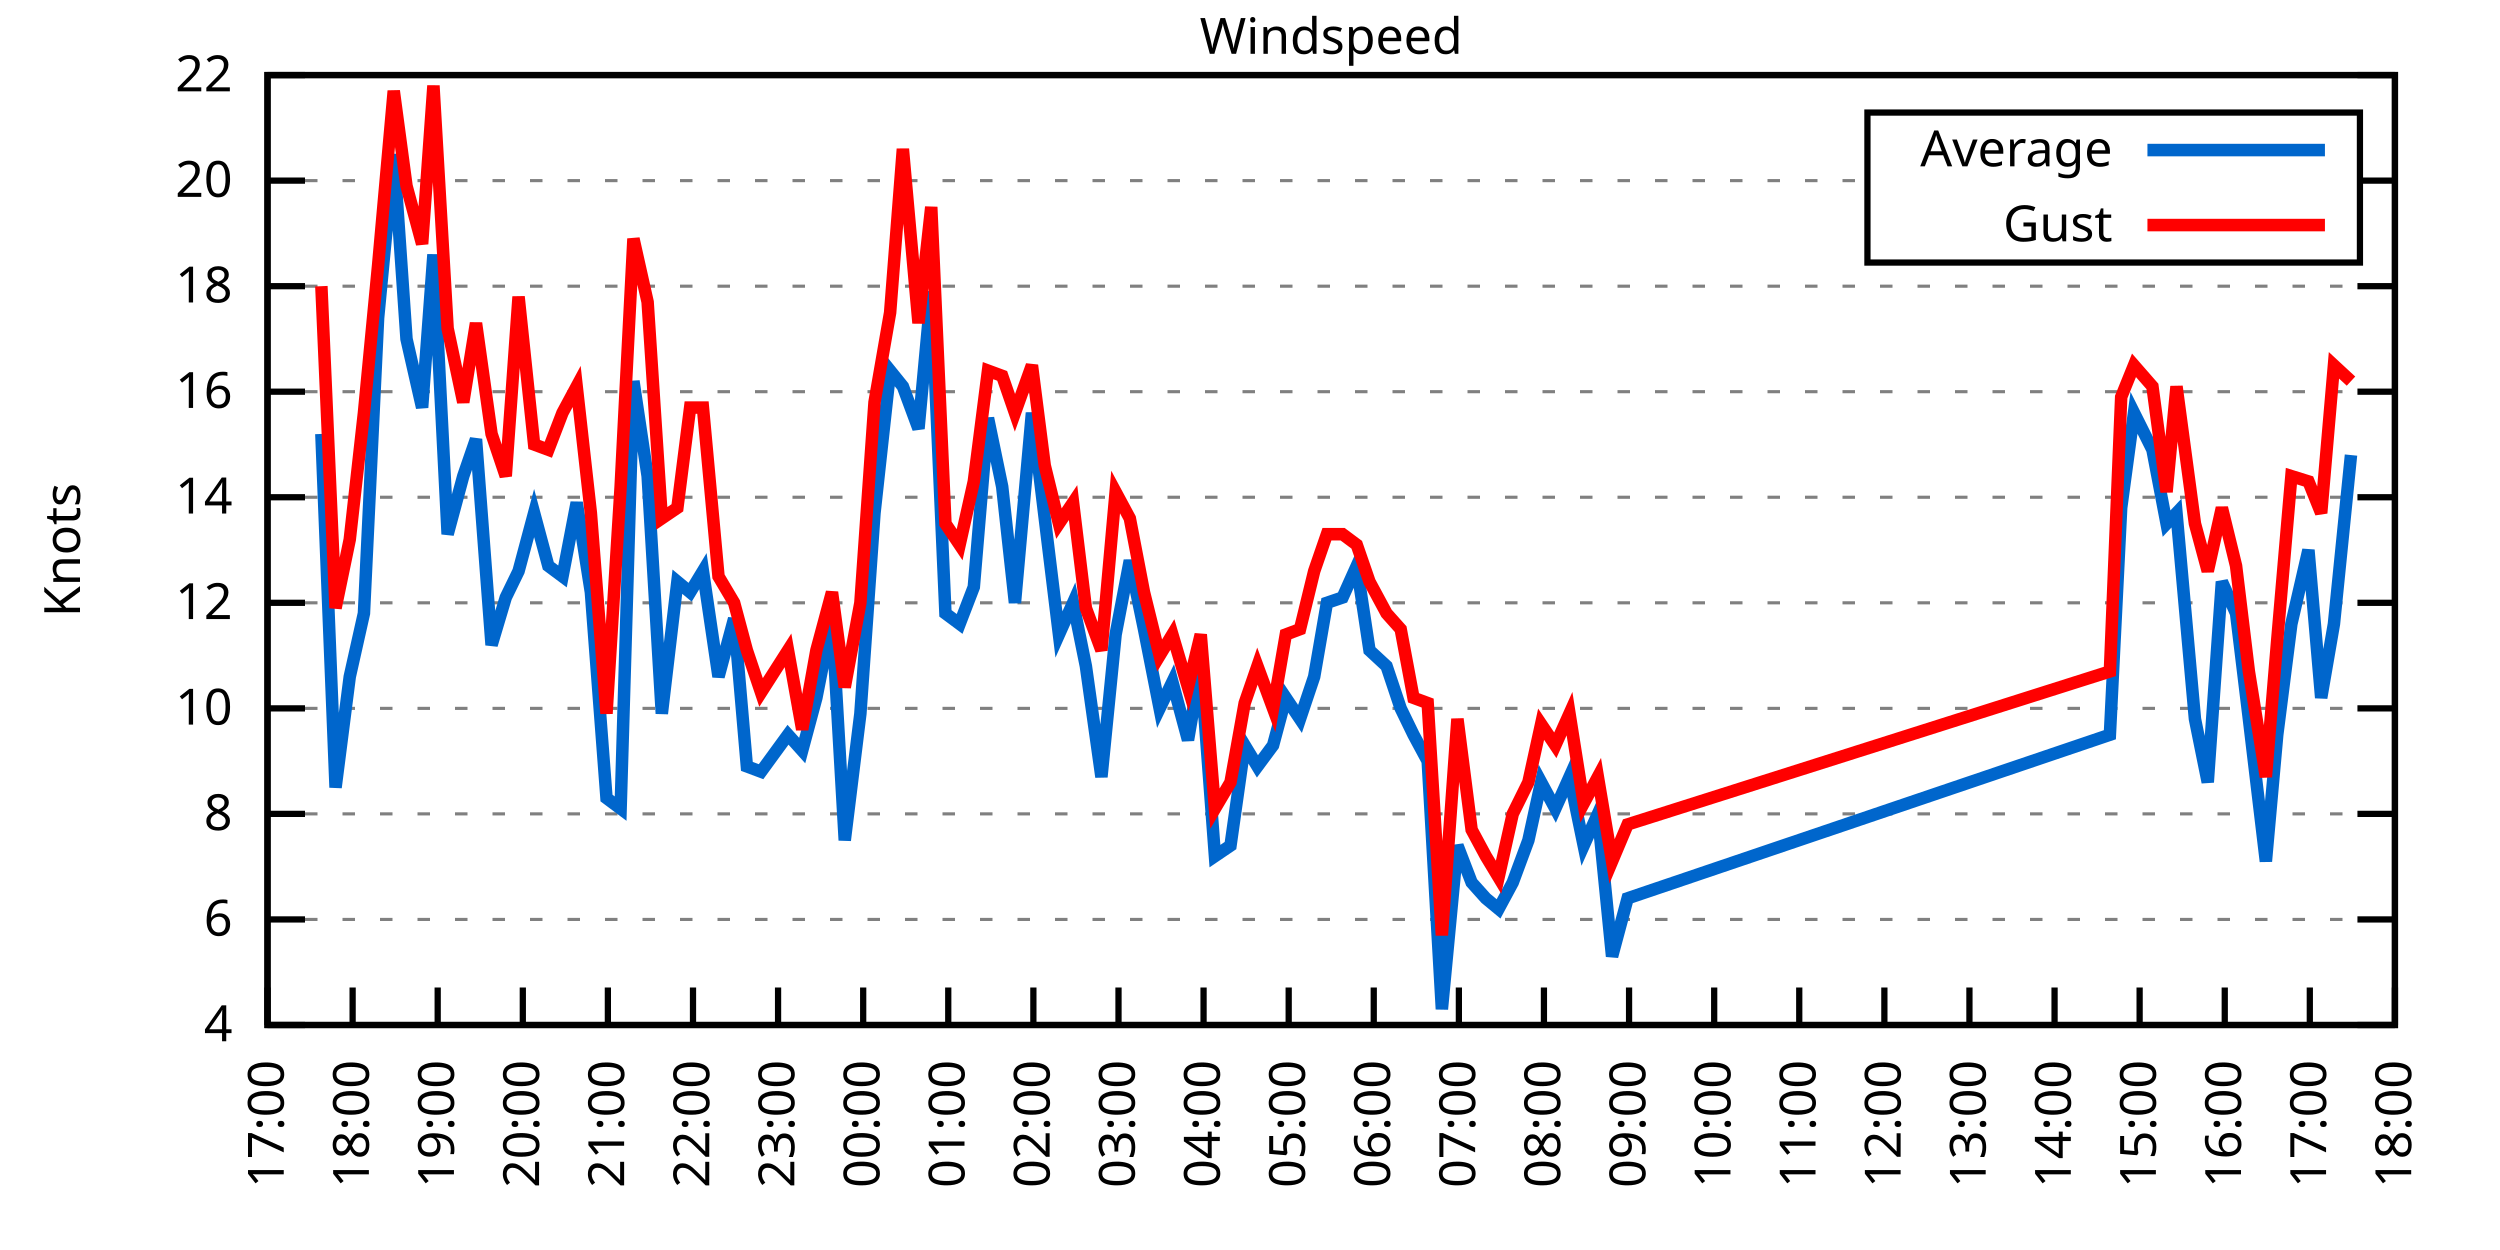
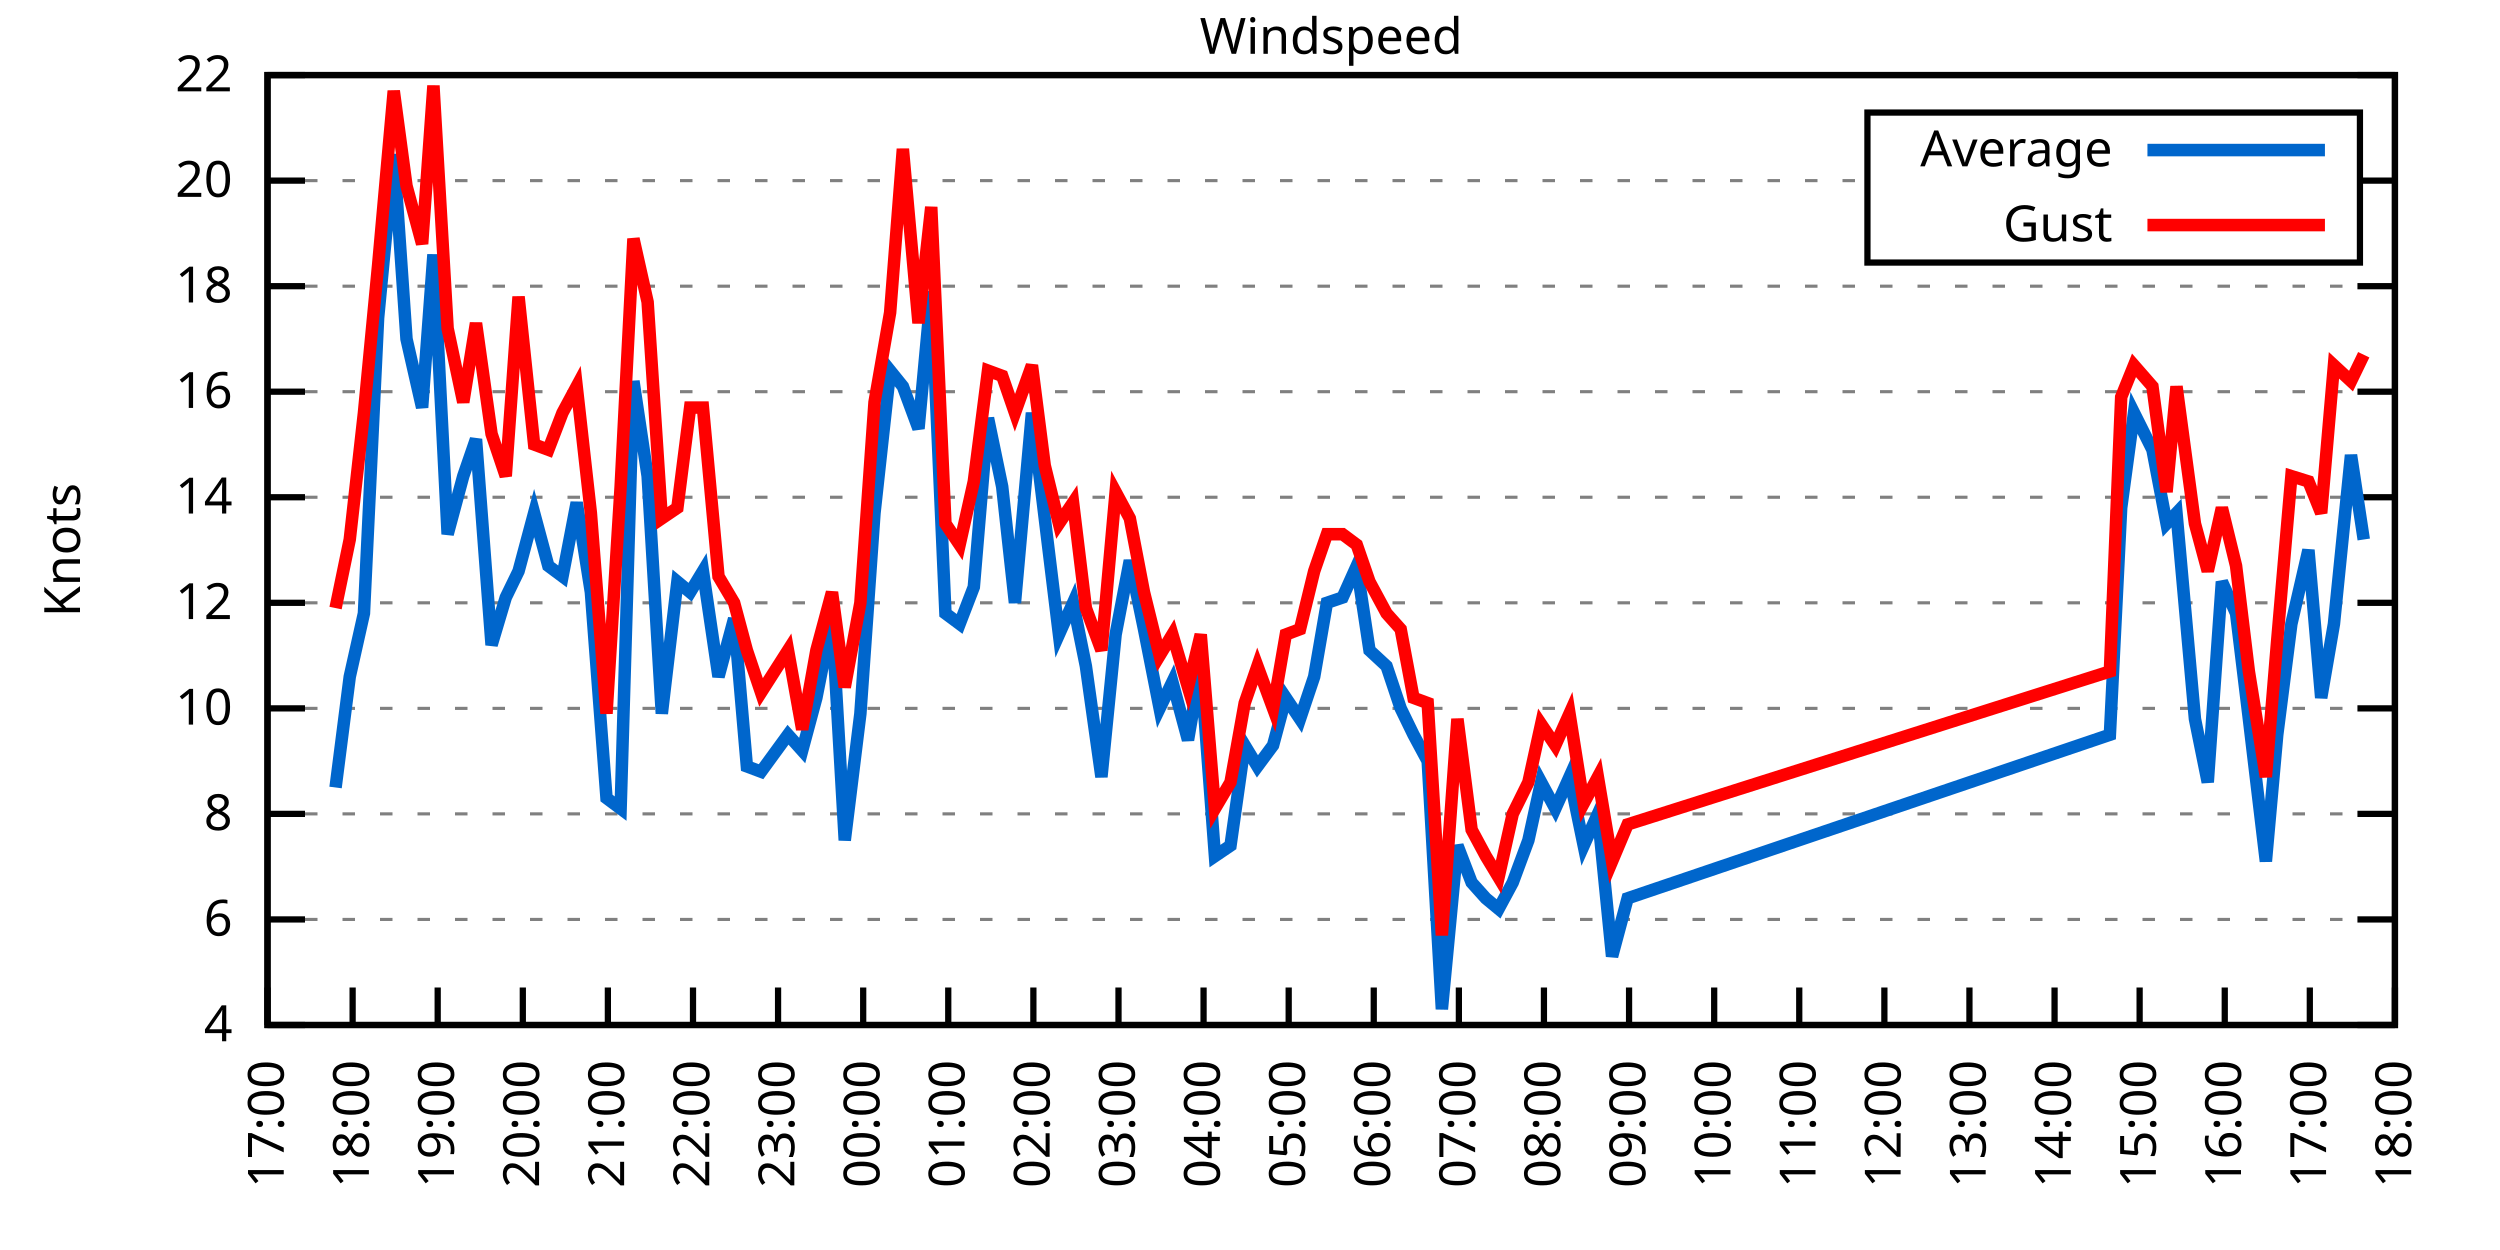
<svg xmlns="http://www.w3.org/2000/svg" xmlns:xlink="http://www.w3.org/1999/xlink" width="400" height="200" viewBox="0 0 400 200">
  <g id="gnuplot_canvas">
    <rect x="0" y="0" width="400" height="200" fill="none" />
    <defs>
      <circle id="gpDot" r="0.5" stroke-width="0.5" stroke="currentColor" />
      <path id="gpPt0" stroke-width="0.333" stroke="currentColor" d="M-1,0 h2 M0,-1 v2" />
      <path id="gpPt1" stroke-width="0.333" stroke="currentColor" d="M-1,-1 L1,1 M1,-1 L-1,1" />
      <path id="gpPt2" stroke-width="0.333" stroke="currentColor" d="M-1,0 L1,0 M0,-1 L0,1 M-1,-1 L1,1 M-1,1 L1,-1" />
      <rect id="gpPt3" stroke-width="0.333" stroke="currentColor" x="-1" y="-1" width="2" height="2" />
      <rect id="gpPt4" stroke-width="0.333" stroke="currentColor" fill="currentColor" x="-1" y="-1" width="2" height="2" />
      <circle id="gpPt5" stroke-width="0.333" stroke="currentColor" cx="0" cy="0" r="1" />
      <use xlink:href="#gpPt5" id="gpPt6" fill="currentColor" stroke="none" />
      <path id="gpPt7" stroke-width="0.333" stroke="currentColor" d="M0,-1.33 L-1.33,0.67 L1.33,0.67 z" />
      <use xlink:href="#gpPt7" id="gpPt8" fill="currentColor" stroke="none" />
      <use xlink:href="#gpPt7" id="gpPt9" stroke="currentColor" transform="rotate(180)" />
      <use xlink:href="#gpPt9" id="gpPt10" fill="currentColor" stroke="none" />
      <use xlink:href="#gpPt3" id="gpPt11" stroke="currentColor" transform="rotate(45)" />
      <use xlink:href="#gpPt11" id="gpPt12" fill="currentColor" stroke="none" />
      <path id="gpPt13" stroke-width="0.333" stroke="currentColor" d="M0,1.330 L1.265,0.411 L0.782,-1.067 L-0.782,-1.076 L-1.265,0.411 z" />
      <use xlink:href="#gpPt13" id="gpPt14" fill="currentColor" stroke="none" />
      <filter id="textbox" filterUnits="objectBoundingBox" x="0" y="0" height="1" width="1">
        <feFlood flood-color="white" flood-opacity="1" result="bgnd" />
        <feComposite in="SourceGraphic" in2="bgnd" operator="atop" />
      </filter>
      <filter id="greybox" filterUnits="objectBoundingBox" x="0" y="0" height="1" width="1">
        <feFlood flood-color="lightgrey" flood-opacity="1" result="grey" />
        <feComposite in="SourceGraphic" in2="grey" operator="atop" />
      </filter>
    </defs>
    <g fill="none" color="white" stroke="currentColor" stroke-width="1.00" stroke-linecap="butt" stroke-linejoin="miter">
</g>
    <g fill="none" color="black" stroke="currentColor" stroke-width="1.00" stroke-linecap="butt" stroke-linejoin="miter">
      <g stroke="none" shape-rendering="crispEdges">
        <polygon fill="rgb(255, 255, 255)" points="42.80,164.00 383.18,164.00 383.18,12.02 42.80,12.02 " />
      </g>
    </g>
    <g fill="none" color="black" stroke="currentColor" stroke-width="1.00" stroke-linecap="butt" stroke-linejoin="miter">
</g>
    <g fill="none" color="black" stroke="black" stroke-width="0.50" stroke-linecap="butt" stroke-linejoin="miter">
</g>
    <g fill="none" color="gray" stroke="currentColor" stroke-width="0.50" stroke-linecap="butt" stroke-linejoin="miter">
      <path stroke="gray" stroke-dasharray="2,4" class="gridline" d="M42.80,164.00 L383.19,164.00  " />
    </g>
    <g fill="none" color="gray" stroke="gray" stroke-width="1.00" stroke-linecap="butt" stroke-linejoin="miter">
</g>
    <g fill="none" color="black" stroke="currentColor" stroke-width="1.00" stroke-linecap="butt" stroke-linejoin="miter">
      <path stroke="black" d="M42.80,164.00 L48.80,164.00 M383.19,164.00 L377.19,164.00  " />
      <g transform="translate(37.20,166.60)" stroke="none" fill="black" font-family="Sans" font-size="8.00" text-anchor="end">
        <text>
          <tspan font-family="Sans"> 4</tspan>
        </text>
      </g>
    </g>
    <g fill="none" color="black" stroke="currentColor" stroke-width="1.00" stroke-linecap="butt" stroke-linejoin="miter">
</g>
    <g fill="none" color="black" stroke="black" stroke-width="0.50" stroke-linecap="butt" stroke-linejoin="miter">
</g>
    <g fill="none" color="gray" stroke="currentColor" stroke-width="0.50" stroke-linecap="butt" stroke-linejoin="miter">
      <path stroke="gray" stroke-dasharray="2,4" class="gridline" d="M42.80,147.11 L383.19,147.11  " />
    </g>
    <g fill="none" color="gray" stroke="gray" stroke-width="1.00" stroke-linecap="butt" stroke-linejoin="miter">
</g>
    <g fill="none" color="black" stroke="currentColor" stroke-width="1.00" stroke-linecap="butt" stroke-linejoin="miter">
      <path stroke="black" d="M42.80,147.11 L48.80,147.11 M383.19,147.11 L377.19,147.11  " />
      <g transform="translate(37.20,149.71)" stroke="none" fill="black" font-family="Sans" font-size="8.00" text-anchor="end">
        <text>
          <tspan font-family="Sans"> 6</tspan>
        </text>
      </g>
    </g>
    <g fill="none" color="black" stroke="currentColor" stroke-width="1.00" stroke-linecap="butt" stroke-linejoin="miter">
</g>
    <g fill="none" color="black" stroke="black" stroke-width="0.50" stroke-linecap="butt" stroke-linejoin="miter">
</g>
    <g fill="none" color="gray" stroke="currentColor" stroke-width="0.50" stroke-linecap="butt" stroke-linejoin="miter">
      <path stroke="gray" stroke-dasharray="2,4" class="gridline" d="M42.80,130.22 L383.19,130.22  " />
    </g>
    <g fill="none" color="gray" stroke="gray" stroke-width="1.00" stroke-linecap="butt" stroke-linejoin="miter">
</g>
    <g fill="none" color="black" stroke="currentColor" stroke-width="1.00" stroke-linecap="butt" stroke-linejoin="miter">
      <path stroke="black" d="M42.80,130.22 L48.80,130.22 M383.19,130.22 L377.19,130.22  " />
      <g transform="translate(37.20,132.82)" stroke="none" fill="black" font-family="Sans" font-size="8.00" text-anchor="end">
        <text>
          <tspan font-family="Sans"> 8</tspan>
        </text>
      </g>
    </g>
    <g fill="none" color="black" stroke="currentColor" stroke-width="1.00" stroke-linecap="butt" stroke-linejoin="miter">
</g>
    <g fill="none" color="black" stroke="black" stroke-width="0.50" stroke-linecap="butt" stroke-linejoin="miter">
</g>
    <g fill="none" color="gray" stroke="currentColor" stroke-width="0.50" stroke-linecap="butt" stroke-linejoin="miter">
      <path stroke="gray" stroke-dasharray="2,4" class="gridline" d="M42.80,113.34 L383.19,113.34  " />
    </g>
    <g fill="none" color="gray" stroke="gray" stroke-width="1.00" stroke-linecap="butt" stroke-linejoin="miter">
</g>
    <g fill="none" color="black" stroke="currentColor" stroke-width="1.00" stroke-linecap="butt" stroke-linejoin="miter">
      <path stroke="black" d="M42.80,113.34 L48.80,113.34 M383.19,113.34 L377.19,113.34  " />
      <g transform="translate(37.20,115.94)" stroke="none" fill="black" font-family="Sans" font-size="8.00" text-anchor="end">
        <text>
          <tspan font-family="Sans"> 10</tspan>
        </text>
      </g>
    </g>
    <g fill="none" color="black" stroke="currentColor" stroke-width="1.00" stroke-linecap="butt" stroke-linejoin="miter">
</g>
    <g fill="none" color="black" stroke="black" stroke-width="0.50" stroke-linecap="butt" stroke-linejoin="miter">
</g>
    <g fill="none" color="gray" stroke="currentColor" stroke-width="0.50" stroke-linecap="butt" stroke-linejoin="miter">
      <path stroke="gray" stroke-dasharray="2,4" class="gridline" d="M42.80,96.45 L383.19,96.45  " />
    </g>
    <g fill="none" color="gray" stroke="gray" stroke-width="1.00" stroke-linecap="butt" stroke-linejoin="miter">
</g>
    <g fill="none" color="black" stroke="currentColor" stroke-width="1.00" stroke-linecap="butt" stroke-linejoin="miter">
      <path stroke="black" d="M42.80,96.45 L48.80,96.45 M383.19,96.45 L377.19,96.45  " />
      <g transform="translate(37.20,99.05)" stroke="none" fill="black" font-family="Sans" font-size="8.00" text-anchor="end">
        <text>
          <tspan font-family="Sans"> 12</tspan>
        </text>
      </g>
    </g>
    <g fill="none" color="black" stroke="currentColor" stroke-width="1.00" stroke-linecap="butt" stroke-linejoin="miter">
</g>
    <g fill="none" color="black" stroke="black" stroke-width="0.50" stroke-linecap="butt" stroke-linejoin="miter">
</g>
    <g fill="none" color="gray" stroke="currentColor" stroke-width="0.50" stroke-linecap="butt" stroke-linejoin="miter">
      <path stroke="gray" stroke-dasharray="2,4" class="gridline" d="M42.80,79.56 L383.19,79.56  " />
    </g>
    <g fill="none" color="gray" stroke="gray" stroke-width="1.00" stroke-linecap="butt" stroke-linejoin="miter">
</g>
    <g fill="none" color="black" stroke="currentColor" stroke-width="1.00" stroke-linecap="butt" stroke-linejoin="miter">
      <path stroke="black" d="M42.80,79.56 L48.80,79.56 M383.19,79.56 L377.19,79.56  " />
      <g transform="translate(37.20,82.16)" stroke="none" fill="black" font-family="Sans" font-size="8.00" text-anchor="end">
        <text>
          <tspan font-family="Sans"> 14</tspan>
        </text>
      </g>
    </g>
    <g fill="none" color="black" stroke="currentColor" stroke-width="1.00" stroke-linecap="butt" stroke-linejoin="miter">
</g>
    <g fill="none" color="black" stroke="black" stroke-width="0.50" stroke-linecap="butt" stroke-linejoin="miter">
</g>
    <g fill="none" color="gray" stroke="currentColor" stroke-width="0.50" stroke-linecap="butt" stroke-linejoin="miter">
      <path stroke="gray" stroke-dasharray="2,4" class="gridline" d="M42.80,62.67 L383.19,62.67  " />
    </g>
    <g fill="none" color="gray" stroke="gray" stroke-width="1.00" stroke-linecap="butt" stroke-linejoin="miter">
</g>
    <g fill="none" color="black" stroke="currentColor" stroke-width="1.00" stroke-linecap="butt" stroke-linejoin="miter">
      <path stroke="black" d="M42.80,62.67 L48.80,62.67 M383.19,62.67 L377.19,62.67  " />
      <g transform="translate(37.20,65.27)" stroke="none" fill="black" font-family="Sans" font-size="8.00" text-anchor="end">
        <text>
          <tspan font-family="Sans"> 16</tspan>
        </text>
      </g>
    </g>
    <g fill="none" color="black" stroke="currentColor" stroke-width="1.00" stroke-linecap="butt" stroke-linejoin="miter">
</g>
    <g fill="none" color="black" stroke="black" stroke-width="0.50" stroke-linecap="butt" stroke-linejoin="miter">
</g>
    <g fill="none" color="gray" stroke="currentColor" stroke-width="0.50" stroke-linecap="butt" stroke-linejoin="miter">
      <path stroke="gray" stroke-dasharray="2,4" class="gridline" d="M42.80,45.79 L383.19,45.79  " />
    </g>
    <g fill="none" color="gray" stroke="gray" stroke-width="1.00" stroke-linecap="butt" stroke-linejoin="miter">
</g>
    <g fill="none" color="black" stroke="currentColor" stroke-width="1.00" stroke-linecap="butt" stroke-linejoin="miter">
      <path stroke="black" d="M42.80,45.79 L48.80,45.79 M383.19,45.79 L377.19,45.79  " />
      <g transform="translate(37.20,48.39)" stroke="none" fill="black" font-family="Sans" font-size="8.00" text-anchor="end">
        <text>
          <tspan font-family="Sans"> 18</tspan>
        </text>
      </g>
    </g>
    <g fill="none" color="black" stroke="currentColor" stroke-width="1.00" stroke-linecap="butt" stroke-linejoin="miter">
</g>
    <g fill="none" color="black" stroke="black" stroke-width="0.50" stroke-linecap="butt" stroke-linejoin="miter">
</g>
    <g fill="none" color="gray" stroke="currentColor" stroke-width="0.50" stroke-linecap="butt" stroke-linejoin="miter">
      <path stroke="gray" stroke-dasharray="2,4" class="gridline" d="M42.80,28.90 L298.79,28.90 M377.59,28.90 L383.19,28.90  " />
    </g>
    <g fill="none" color="gray" stroke="gray" stroke-width="1.00" stroke-linecap="butt" stroke-linejoin="miter">
</g>
    <g fill="none" color="black" stroke="currentColor" stroke-width="1.00" stroke-linecap="butt" stroke-linejoin="miter">
      <path stroke="black" d="M42.80,28.90 L48.80,28.90 M383.19,28.90 L377.19,28.90  " />
      <g transform="translate(37.20,31.50)" stroke="none" fill="black" font-family="Sans" font-size="8.00" text-anchor="end">
        <text>
          <tspan font-family="Sans"> 20</tspan>
        </text>
      </g>
    </g>
    <g fill="none" color="black" stroke="currentColor" stroke-width="1.00" stroke-linecap="butt" stroke-linejoin="miter">
</g>
    <g fill="none" color="black" stroke="black" stroke-width="0.50" stroke-linecap="butt" stroke-linejoin="miter">
</g>
    <g fill="none" color="gray" stroke="currentColor" stroke-width="0.50" stroke-linecap="butt" stroke-linejoin="miter">
      <path stroke="gray" stroke-dasharray="2,4" class="gridline" d="M42.80,12.01 L383.19,12.01  " />
    </g>
    <g fill="none" color="gray" stroke="gray" stroke-width="1.00" stroke-linecap="butt" stroke-linejoin="miter">
</g>
    <g fill="none" color="black" stroke="currentColor" stroke-width="1.00" stroke-linecap="butt" stroke-linejoin="miter">
      <path stroke="black" d="M42.80,12.01 L48.80,12.01 M383.19,12.01 L377.19,12.01  " />
      <g transform="translate(37.20,14.61)" stroke="none" fill="black" font-family="Sans" font-size="8.00" text-anchor="end">
        <text>
          <tspan font-family="Sans"> 22</tspan>
        </text>
      </g>
    </g>
    <g fill="none" color="black" stroke="currentColor" stroke-width="1.00" stroke-linecap="butt" stroke-linejoin="miter">
      <path stroke="black" d="M42.80,164.00 L42.80,158.00  " />
      <g transform="translate(45.40,169.60) rotate(270.00)" stroke="none" fill="black" font-family="Sans" font-size="8.00" text-anchor="end">
        <text>
          <tspan font-family="Sans">17:00</tspan>
        </text>
      </g>
    </g>
    <g fill="none" color="black" stroke="currentColor" stroke-width="1.00" stroke-linecap="butt" stroke-linejoin="miter">
      <path stroke="black" d="M56.42,164.00 L56.42,158.00  " />
      <g transform="translate(59.02,169.60) rotate(270.00)" stroke="none" fill="black" font-family="Sans" font-size="8.00" text-anchor="end">
        <text>
          <tspan font-family="Sans">18:00</tspan>
        </text>
      </g>
    </g>
    <g fill="none" color="black" stroke="currentColor" stroke-width="1.00" stroke-linecap="butt" stroke-linejoin="miter">
      <path stroke="black" d="M70.03,164.00 L70.03,158.00  " />
      <g transform="translate(72.63,169.60) rotate(270.00)" stroke="none" fill="black" font-family="Sans" font-size="8.00" text-anchor="end">
        <text>
          <tspan font-family="Sans">19:00</tspan>
        </text>
      </g>
    </g>
    <g fill="none" color="black" stroke="currentColor" stroke-width="1.00" stroke-linecap="butt" stroke-linejoin="miter">
      <path stroke="black" d="M83.65,164.00 L83.65,158.00  " />
      <g transform="translate(86.25,169.60) rotate(270.00)" stroke="none" fill="black" font-family="Sans" font-size="8.00" text-anchor="end">
        <text>
          <tspan font-family="Sans">20:00</tspan>
        </text>
      </g>
    </g>
    <g fill="none" color="black" stroke="currentColor" stroke-width="1.00" stroke-linecap="butt" stroke-linejoin="miter">
      <path stroke="black" d="M97.26,164.00 L97.26,158.00  " />
      <g transform="translate(99.86,169.60) rotate(270.00)" stroke="none" fill="black" font-family="Sans" font-size="8.00" text-anchor="end">
        <text>
          <tspan font-family="Sans">21:00</tspan>
        </text>
      </g>
    </g>
    <g fill="none" color="black" stroke="currentColor" stroke-width="1.00" stroke-linecap="butt" stroke-linejoin="miter">
      <path stroke="black" d="M110.88,164.00 L110.88,158.00  " />
      <g transform="translate(113.48,169.60) rotate(270.00)" stroke="none" fill="black" font-family="Sans" font-size="8.00" text-anchor="end">
        <text>
          <tspan font-family="Sans">22:00</tspan>
        </text>
      </g>
    </g>
    <g fill="none" color="black" stroke="currentColor" stroke-width="1.00" stroke-linecap="butt" stroke-linejoin="miter">
      <path stroke="black" d="M124.49,164.00 L124.49,158.00  " />
      <g transform="translate(127.09,169.60) rotate(270.00)" stroke="none" fill="black" font-family="Sans" font-size="8.00" text-anchor="end">
        <text>
          <tspan font-family="Sans">23:00</tspan>
        </text>
      </g>
    </g>
    <g fill="none" color="black" stroke="currentColor" stroke-width="1.00" stroke-linecap="butt" stroke-linejoin="miter">
      <path stroke="black" d="M138.11,164.00 L138.11,158.00  " />
      <g transform="translate(140.71,169.60) rotate(270.00)" stroke="none" fill="black" font-family="Sans" font-size="8.00" text-anchor="end">
        <text>
          <tspan font-family="Sans">00:00</tspan>
        </text>
      </g>
    </g>
    <g fill="none" color="black" stroke="currentColor" stroke-width="1.00" stroke-linecap="butt" stroke-linejoin="miter">
      <path stroke="black" d="M151.72,164.00 L151.72,158.00  " />
      <g transform="translate(154.32,169.60) rotate(270.00)" stroke="none" fill="black" font-family="Sans" font-size="8.00" text-anchor="end">
        <text>
          <tspan font-family="Sans">01:00</tspan>
        </text>
      </g>
    </g>
    <g fill="none" color="black" stroke="currentColor" stroke-width="1.00" stroke-linecap="butt" stroke-linejoin="miter">
      <path stroke="black" d="M165.34,164.00 L165.34,158.00  " />
      <g transform="translate(167.94,169.60) rotate(270.00)" stroke="none" fill="black" font-family="Sans" font-size="8.00" text-anchor="end">
        <text>
          <tspan font-family="Sans">02:00</tspan>
        </text>
      </g>
    </g>
    <g fill="none" color="black" stroke="currentColor" stroke-width="1.00" stroke-linecap="butt" stroke-linejoin="miter">
      <path stroke="black" d="M178.96,164.00 L178.96,158.00  " />
      <g transform="translate(181.56,169.60) rotate(270.00)" stroke="none" fill="black" font-family="Sans" font-size="8.00" text-anchor="end">
        <text>
          <tspan font-family="Sans">03:00</tspan>
        </text>
      </g>
    </g>
    <g fill="none" color="black" stroke="currentColor" stroke-width="1.00" stroke-linecap="butt" stroke-linejoin="miter">
      <path stroke="black" d="M192.57,164.00 L192.57,158.00  " />
      <g transform="translate(195.17,169.60) rotate(270.00)" stroke="none" fill="black" font-family="Sans" font-size="8.00" text-anchor="end">
        <text>
          <tspan font-family="Sans">04:00</tspan>
        </text>
      </g>
    </g>
    <g fill="none" color="black" stroke="currentColor" stroke-width="1.00" stroke-linecap="butt" stroke-linejoin="miter">
      <path stroke="black" d="M206.19,164.00 L206.19,158.00  " />
      <g transform="translate(208.79,169.60) rotate(270.00)" stroke="none" fill="black" font-family="Sans" font-size="8.00" text-anchor="end">
        <text>
          <tspan font-family="Sans">05:00</tspan>
        </text>
      </g>
    </g>
    <g fill="none" color="black" stroke="currentColor" stroke-width="1.00" stroke-linecap="butt" stroke-linejoin="miter">
      <path stroke="black" d="M219.80,164.00 L219.80,158.00  " />
      <g transform="translate(222.40,169.60) rotate(270.00)" stroke="none" fill="black" font-family="Sans" font-size="8.00" text-anchor="end">
        <text>
          <tspan font-family="Sans">06:00</tspan>
        </text>
      </g>
    </g>
    <g fill="none" color="black" stroke="currentColor" stroke-width="1.00" stroke-linecap="butt" stroke-linejoin="miter">
      <path stroke="black" d="M233.42,164.00 L233.42,158.00  " />
      <g transform="translate(236.02,169.60) rotate(270.00)" stroke="none" fill="black" font-family="Sans" font-size="8.00" text-anchor="end">
        <text>
          <tspan font-family="Sans">07:00</tspan>
        </text>
      </g>
    </g>
    <g fill="none" color="black" stroke="currentColor" stroke-width="1.00" stroke-linecap="butt" stroke-linejoin="miter">
      <path stroke="black" d="M247.03,164.00 L247.03,158.00  " />
      <g transform="translate(249.63,169.60) rotate(270.00)" stroke="none" fill="black" font-family="Sans" font-size="8.00" text-anchor="end">
        <text>
          <tspan font-family="Sans">08:00</tspan>
        </text>
      </g>
    </g>
    <g fill="none" color="black" stroke="currentColor" stroke-width="1.00" stroke-linecap="butt" stroke-linejoin="miter">
      <path stroke="black" d="M260.65,164.00 L260.65,158.00  " />
      <g transform="translate(263.25,169.60) rotate(270.00)" stroke="none" fill="black" font-family="Sans" font-size="8.00" text-anchor="end">
        <text>
          <tspan font-family="Sans">09:00</tspan>
        </text>
      </g>
    </g>
    <g fill="none" color="black" stroke="currentColor" stroke-width="1.00" stroke-linecap="butt" stroke-linejoin="miter">
      <path stroke="black" d="M274.27,164.00 L274.27,158.00  " />
      <g transform="translate(276.87,169.60) rotate(270.00)" stroke="none" fill="black" font-family="Sans" font-size="8.00" text-anchor="end">
        <text>
          <tspan font-family="Sans">10:00</tspan>
        </text>
      </g>
    </g>
    <g fill="none" color="black" stroke="currentColor" stroke-width="1.00" stroke-linecap="butt" stroke-linejoin="miter">
      <path stroke="black" d="M287.88,164.00 L287.88,158.00  " />
      <g transform="translate(290.48,169.60) rotate(270.00)" stroke="none" fill="black" font-family="Sans" font-size="8.00" text-anchor="end">
        <text>
          <tspan font-family="Sans">11:00</tspan>
        </text>
      </g>
    </g>
    <g fill="none" color="black" stroke="currentColor" stroke-width="1.00" stroke-linecap="butt" stroke-linejoin="miter">
      <path stroke="black" d="M301.50,164.00 L301.50,158.00  " />
      <g transform="translate(304.10,169.60) rotate(270.00)" stroke="none" fill="black" font-family="Sans" font-size="8.00" text-anchor="end">
        <text>
          <tspan font-family="Sans">12:00</tspan>
        </text>
      </g>
    </g>
    <g fill="none" color="black" stroke="currentColor" stroke-width="1.00" stroke-linecap="butt" stroke-linejoin="miter">
      <path stroke="black" d="M315.11,164.00 L315.11,158.00  " />
      <g transform="translate(317.71,169.60) rotate(270.00)" stroke="none" fill="black" font-family="Sans" font-size="8.00" text-anchor="end">
        <text>
          <tspan font-family="Sans">13:00</tspan>
        </text>
      </g>
    </g>
    <g fill="none" color="black" stroke="currentColor" stroke-width="1.00" stroke-linecap="butt" stroke-linejoin="miter">
      <path stroke="black" d="M328.73,164.00 L328.73,158.00  " />
      <g transform="translate(331.33,169.60) rotate(270.00)" stroke="none" fill="black" font-family="Sans" font-size="8.00" text-anchor="end">
        <text>
          <tspan font-family="Sans">14:00</tspan>
        </text>
      </g>
    </g>
    <g fill="none" color="black" stroke="currentColor" stroke-width="1.00" stroke-linecap="butt" stroke-linejoin="miter">
      <path stroke="black" d="M342.34,164.00 L342.34,158.00  " />
      <g transform="translate(344.94,169.60) rotate(270.00)" stroke="none" fill="black" font-family="Sans" font-size="8.00" text-anchor="end">
        <text>
          <tspan font-family="Sans">15:00</tspan>
        </text>
      </g>
    </g>
    <g fill="none" color="black" stroke="currentColor" stroke-width="1.00" stroke-linecap="butt" stroke-linejoin="miter">
      <path stroke="black" d="M355.96,164.00 L355.96,158.00  " />
      <g transform="translate(358.56,169.60) rotate(270.00)" stroke="none" fill="black" font-family="Sans" font-size="8.00" text-anchor="end">
        <text>
          <tspan font-family="Sans">16:00</tspan>
        </text>
      </g>
    </g>
    <g fill="none" color="black" stroke="currentColor" stroke-width="1.00" stroke-linecap="butt" stroke-linejoin="miter">
      <path stroke="black" d="M369.57,164.00 L369.57,158.00  " />
      <g transform="translate(372.17,169.60) rotate(270.00)" stroke="none" fill="black" font-family="Sans" font-size="8.00" text-anchor="end">
        <text>
          <tspan font-family="Sans">17:00</tspan>
        </text>
      </g>
    </g>
    <g fill="none" color="black" stroke="currentColor" stroke-width="1.00" stroke-linecap="butt" stroke-linejoin="miter">
      <path stroke="black" d="M383.19,164.00 L383.19,158.00  " />
      <g transform="translate(385.79,169.60) rotate(270.00)" stroke="none" fill="black" font-family="Sans" font-size="8.00" text-anchor="end">
        <text>
          <tspan font-family="Sans">18:00</tspan>
        </text>
      </g>
    </g>
    <g fill="none" color="black" stroke="currentColor" stroke-width="1.00" stroke-linecap="butt" stroke-linejoin="miter">
</g>
    <g fill="none" color="black" stroke="currentColor" stroke-width="1.00" stroke-linecap="butt" stroke-linejoin="miter">
      <path stroke="black" d="M42.80,12.01 L42.80,164.00 L383.19,164.00 L383.19,12.01 L42.80,12.01 Z  " />
    </g>
    <g fill="none" color="black" stroke="currentColor" stroke-width="1.00" stroke-linecap="butt" stroke-linejoin="miter">
</g>
    <g fill="none" color="black" stroke="currentColor" stroke-width="1.00" stroke-linecap="butt" stroke-linejoin="miter">
      <path stroke="black" d="M298.79,42.01 L298.79,18.01 L377.59,18.01 L377.59,42.01 L298.79,42.01 Z  " />
    </g>
    <g id="Windspeed_plot_1">
      <g fill="none" color="white" stroke="black" stroke-width="2.00" stroke-linecap="butt" stroke-linejoin="miter">
</g>
      <g fill="none" color="black" stroke="currentColor" stroke-width="2.00" stroke-linecap="butt" stroke-linejoin="miter">
        <g transform="translate(337.99,26.61)" stroke="none" fill="black" font-family="Sans" font-size="8.00" text-anchor="end">
          <text>
            <tspan font-family="Sans">Average</tspan>
          </text>
        </g>
      </g>
      <g fill="none" color="black" stroke="currentColor" stroke-width="2.00" stroke-linecap="butt" stroke-linejoin="miter">
-         <path stroke="rgb(  0, 102, 204)" d="M343.59,24.01 L371.99,24.01 M51.42,69.43 L53.69,126.00 L55.96,108.27 L58.23,98.14 L60.50,50.85 L63.00,24.68   L65.04,54.23 L67.54,65.21 L69.35,40.72 L71.62,85.47 L74.12,76.18 L76.16,70.27 L78.65,103.20 L80.92,95.60   L82.97,91.38 L85.46,82.09 L87.73,90.54 L90.00,92.23 L92.27,80.41 L94.54,94.76 L97.04,127.69 L99.30,129.38   L101.35,60.98 L103.62,76.18 L105.89,114.18 L108.38,93.07 L110.42,94.76 L112.47,91.38 L114.96,108.27 L117.46,98.98   L119.50,122.62 L121.77,123.47 L126.08,117.56 L128.35,120.09 L130.62,111.65 L133.12,98.98 L135.16,134.45 L137.66,114.18   L139.92,82.09 L142.42,59.30 L144.46,61.83 L146.96,68.58 L149.00,46.63 L151.27,98.14 L153.54,99.83 L155.81,93.92   L158.08,66.90 L160.35,77.87 L162.39,96.45 L165.11,66.05 L167.16,82.94 L169.43,101.52 L171.69,96.45 L173.74,106.58   L176.23,124.31 L178.50,101.52 L180.77,89.69 L183.04,100.67 L185.54,113.34 L187.58,109.11 L190.08,118.40 L192.12,106.58   L194.39,136.98 L196.88,135.29 L199.15,119.25 L201.19,122.62 L203.69,119.25 L205.73,111.65 L208.00,115.03 L210.27,108.27   L212.31,96.45 L214.81,95.60 L217.08,90.54 L219.12,104.05 L221.85,106.58 L224.11,113.34 L226.16,117.56 L228.43,121.78   L230.70,161.47 L233.19,135.29 L235.46,141.20 L237.73,143.73 L239.77,145.42 L242.04,141.20 L244.54,134.45 L246.58,125.16   L248.85,129.38 L251.12,124.31 L253.39,135.29 L255.66,130.22 L257.93,153.02 L260.42,143.73 L337.58,117.56 L339.39,81.25   L341.44,66.05 L344.39,71.96 L346.65,83.78 L348.24,82.09 L351.19,115.03 L353.24,125.16 L355.50,93.07 L357.77,98.14   L359.82,115.03 L362.54,137.82 L364.36,117.56 L366.62,99.83 L369.35,88.00 L371.39,111.65 L373.43,99.83 L376.16,72.81    " />
+         <path stroke="rgb(  0, 102, 204)" d="M343.59,24.01 L371.99,24.01 M53.69,126.00 L55.96,108.27 L58.23,98.14 L60.50,50.85 L63.00,24.68 L65.04,54.23   L67.54,65.21 L69.35,40.72 L71.62,85.47 L74.12,76.18 L76.16,70.27 L78.65,103.20 L80.92,95.60 L82.97,91.38   L85.46,82.09 L87.73,90.54 L90.00,92.23 L92.27,80.41 L94.54,94.76 L97.04,127.69 L99.30,129.38 L101.35,60.98   L103.62,76.18 L105.89,114.18 L108.38,93.07 L110.42,94.76 L112.47,91.38 L114.96,108.27 L117.46,98.98 L119.50,122.62   L121.77,123.47 L126.08,117.56 L128.35,120.09 L130.62,111.65 L133.12,98.98 L135.16,134.45 L137.66,114.18 L139.92,82.09   L142.42,59.30 L144.46,61.83 L146.96,68.58 L149.00,46.63 L151.27,98.14 L153.54,99.83 L155.81,93.92 L158.08,66.90   L160.35,77.87 L162.39,96.45 L165.11,66.05 L167.16,82.94 L169.43,101.52 L171.69,96.45 L173.74,106.58 L176.23,124.31   L178.50,101.52 L180.77,89.69 L183.04,100.67 L185.54,113.34 L187.58,109.11 L190.08,118.40 L192.12,106.58 L194.39,136.98   L196.88,135.29 L199.15,119.25 L201.19,122.62 L203.69,119.25 L205.73,111.65 L208.00,115.03 L210.27,108.27 L212.31,96.45   L214.81,95.60 L217.08,90.54 L219.12,104.05 L221.85,106.58 L224.11,113.34 L226.16,117.56 L228.43,121.78 L230.70,161.47   L233.19,135.29 L235.46,141.20 L237.73,143.73 L239.77,145.42 L242.04,141.20 L244.54,134.45 L246.58,125.16 L248.85,129.38   L251.12,124.31 L253.39,135.29 L255.66,130.22 L257.93,153.02 L260.42,143.73 L337.58,117.56 L339.39,81.25 L341.44,66.05   L344.39,71.96 L346.65,83.78 L348.24,82.09 L351.19,115.03 L353.24,125.16 L355.50,93.07 L357.77,98.14 L359.82,115.03   L362.54,137.82 L364.36,117.56 L366.62,99.83 L369.35,88.00 L371.39,111.65 L373.43,99.83 L376.16,72.81 L378.20,86.32    " />
      </g>
    </g>
    <g id="Windspeed_plot_2">
      <g fill="none" color="black" stroke="currentColor" stroke-width="2.00" stroke-linecap="butt" stroke-linejoin="miter">
        <g transform="translate(337.99,38.61)" stroke="none" fill="black" font-family="Sans" font-size="8.00" text-anchor="end">
          <text>
            <tspan font-family="Sans">Gust</tspan>
          </text>
        </g>
      </g>
      <g fill="none" color="black" stroke="currentColor" stroke-width="2.00" stroke-linecap="butt" stroke-linejoin="miter">
-         <path stroke="rgb(255,   0,   0)" d="M343.59,36.01 L371.99,36.01 M51.42,45.79 L53.69,97.29 L55.96,86.32 L58.23,66.05 L60.50,42.41 L63.00,14.54   L65.04,29.74 L67.54,39.03 L69.35,13.70 L71.62,52.54 L74.12,64.36 L76.16,51.70 L78.65,69.43 L80.92,76.18   L82.97,47.47 L85.46,71.12 L87.73,71.96 L90.00,66.05 L92.27,61.83 L94.54,82.09 L97.04,114.18 L99.30,77.87   L101.35,38.19 L103.62,48.32 L105.89,82.94 L108.38,81.25 L110.42,65.21 L112.47,65.21 L114.96,92.23 L117.46,96.45   L119.50,104.05 L121.77,110.80 L126.08,104.05 L128.35,116.71 L130.62,104.05 L133.12,94.76 L135.16,109.96 L137.66,96.45   L139.92,64.36 L142.42,50.01 L144.46,23.83 L146.96,51.70 L149.00,33.12 L151.27,83.78 L153.54,87.16 L155.81,77.03   L158.08,59.30 L160.35,60.14 L162.39,66.05 L165.11,58.45 L167.16,74.49 L169.43,83.78 L171.69,80.41 L173.74,97.29   L176.23,104.05 L178.50,78.72 L180.77,82.94 L183.04,94.76 L185.54,104.89 L187.58,101.52 L190.08,109.96 L192.12,101.52   L194.39,129.38 L196.88,125.16 L199.15,112.49 L201.19,106.58 L203.69,113.34 L205.73,101.52 L208.00,100.67 L210.27,91.38   L212.31,85.47 L214.81,85.47 L217.08,87.16 L219.12,93.07 L221.85,98.14 L224.11,100.67 L226.16,111.65 L228.43,112.49   L230.70,149.65 L233.19,115.03 L235.46,132.76 L237.73,136.98 L239.77,140.36 L242.04,130.22 L244.54,125.16 L246.58,115.87   L248.85,119.25 L251.12,114.18 L253.39,128.54 L255.66,124.31 L257.93,137.82 L260.42,131.91 L337.58,107.43 L339.39,63.52   L341.44,58.45 L344.39,61.83 L346.65,78.72 L348.24,61.83 L351.19,83.78 L353.24,91.38 L355.50,81.25 L357.77,90.54   L359.82,107.43 L362.54,124.31 L364.36,102.36 L366.62,76.18 L369.35,77.03 L371.39,82.09 L373.43,58.45 L376.16,60.98    " />
+         <path stroke="rgb(255,   0,   0)" d="M343.59,36.01 L371.99,36.01 M53.69,97.29 L55.96,86.32 L58.23,66.05 L60.50,42.41 L63.00,14.54 L65.04,29.74   L67.54,39.03 L69.35,13.70 L71.62,52.54 L74.12,64.36 L76.16,51.70 L78.65,69.43 L80.92,76.18 L82.97,47.47   L85.46,71.12 L87.73,71.96 L90.00,66.05 L92.27,61.83 L94.54,82.09 L97.04,114.18 L99.30,77.87 L101.35,38.19   L103.62,48.32 L105.89,82.94 L108.38,81.25 L110.42,65.21 L112.47,65.21 L114.96,92.23 L117.46,96.45 L119.50,104.05   L121.77,110.80 L126.08,104.05 L128.35,116.71 L130.62,104.05 L133.12,94.76 L135.16,109.96 L137.66,96.45 L139.92,64.36   L142.42,50.01 L144.46,23.83 L146.96,51.70 L149.00,33.12 L151.27,83.78 L153.54,87.16 L155.81,77.03 L158.08,59.30   L160.35,60.14 L162.39,66.05 L165.11,58.45 L167.16,74.49 L169.43,83.78 L171.69,80.41 L173.74,97.29 L176.23,104.05   L178.50,78.72 L180.77,82.94 L183.04,94.76 L185.54,104.89 L187.58,101.52 L190.08,109.96 L192.12,101.52 L194.39,129.38   L196.88,125.16 L199.15,112.49 L201.19,106.58 L203.69,113.34 L205.73,101.52 L208.00,100.67 L210.27,91.38 L212.31,85.47   L214.81,85.47 L217.08,87.16 L219.12,93.07 L221.85,98.14 L224.11,100.67 L226.16,111.65 L228.43,112.49 L230.70,149.65   L233.19,115.03 L235.46,132.76 L237.73,136.98 L239.77,140.36 L242.04,130.22 L244.54,125.16 L246.58,115.87 L248.85,119.25   L251.12,114.18 L253.39,128.54 L255.66,124.31 L257.93,137.82 L260.42,131.91 L337.58,107.43 L339.39,63.52 L341.44,58.45   L344.39,61.83 L346.65,78.72 L348.24,61.83 L351.19,83.78 L353.24,91.38 L355.50,81.25 L357.77,90.54 L359.82,107.43   L362.54,124.31 L364.36,102.36 L366.62,76.18 L369.35,77.03 L371.39,82.09 L373.43,58.45 L376.16,60.98 L378.20,56.76    " />
      </g>
    </g>
    <g fill="none" color="black" stroke="currentColor" stroke-width="2.00" stroke-linecap="butt" stroke-linejoin="miter">
</g>
    <g fill="none" color="black" stroke="black" stroke-width="1.00" stroke-linecap="butt" stroke-linejoin="miter">
</g>
    <g fill="none" color="black" stroke="currentColor" stroke-width="1.00" stroke-linecap="butt" stroke-linejoin="miter">
      <path stroke="black" d="M42.80,12.01 L42.80,164.00 L383.19,164.00 L383.19,12.01 L42.80,12.01 Z  " />
      <g transform="translate(12.80,88.01) rotate(270.00)" stroke="none" fill="black" font-family="Sans" font-size="8.00" text-anchor="middle">
        <text>
          <tspan font-family="Sans">Knots</tspan>
        </text>
      </g>
    </g>
    <g fill="none" color="black" stroke="currentColor" stroke-width="1.00" stroke-linecap="butt" stroke-linejoin="miter">
</g>
    <g fill="none" color="black" stroke="currentColor" stroke-width="1.00" stroke-linecap="butt" stroke-linejoin="miter">
      <g transform="translate(212.99,8.61)" stroke="none" fill="black" font-family="Sans" font-size="8.00" text-anchor="middle">
        <text>
          <tspan font-family="Sans">Windspeed</tspan>
        </text>
      </g>
    </g>
    <g fill="none" color="black" stroke="currentColor" stroke-width="1.00" stroke-linecap="butt" stroke-linejoin="miter">
</g>
  </g>
</svg>
